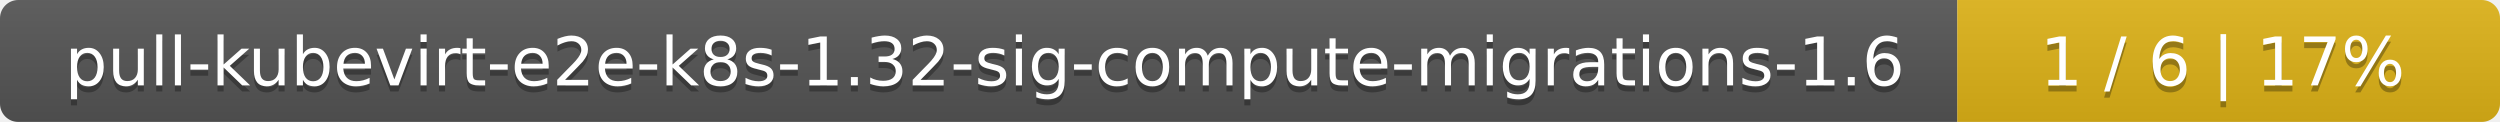
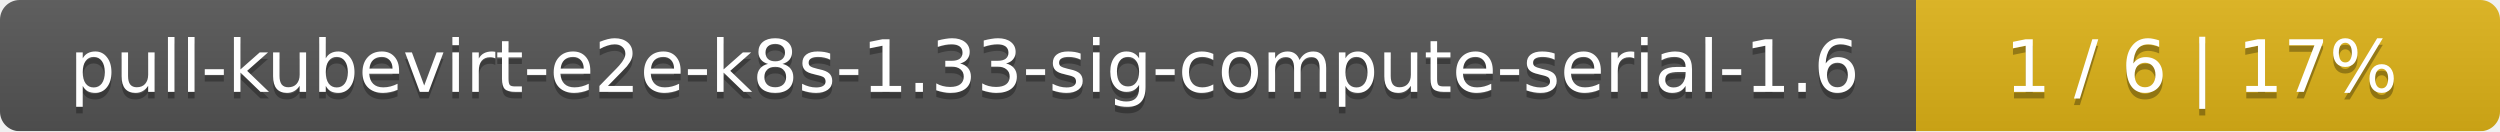
- <svg xmlns="http://www.w3.org/2000/svg" width="410" height="20">
+ <svg xmlns="http://www.w3.org/2000/svg" width="381" height="20">
  <linearGradient id="smooth" x2="0" y2="100%">
    <stop offset="0" stop-color="#bbb" stop-opacity=".1" />
    <stop offset="1" stop-opacity=".1" />
  </linearGradient>
  <mask id="round">
-     <rect width="410" height="20" rx="3" fill="#fff" />
+     <rect width="381" height="20" rx="3" fill="#fff" />
  </mask>
  <g mask="url(#round)">
-     <rect width="321" height="20" fill="#555" />
-     <rect x="321" width="89" height="20" fill="#dfb317" />
-     <rect width="410" height="20" fill="url(#smooth)" />
+     <rect width="292" height="20" fill="#555" />
+     <rect x="292" width="89" height="20" fill="#dfb317" />
+     <rect width="381" height="20" fill="url(#smooth)" />
  </g>
  <g fill="#fff" text-anchor="middle" font-family="DejaVu Sans,Verdana,Geneva,sans-serif" font-size="11">
-     <text x="161.5" y="15" fill="#010101" fill-opacity=".3">pull-kubevirt-e2e-k8s-1.32-sig-compute-migrations-1.6</text>
-     <text x="161.5" y="14">pull-kubevirt-e2e-k8s-1.32-sig-compute-migrations-1.6</text>
-     <text x="364.5" y="15" fill="#010101" fill-opacity=".3">1 / 6    |    17%</text>
-     <text x="364.5" y="14">1 / 6    |    17%</text>
+     <text x="147" y="15" fill="#010101" fill-opacity=".3">pull-kubevirt-e2e-k8s-1.33-sig-compute-serial-1.6</text>
+     <text x="147" y="14">pull-kubevirt-e2e-k8s-1.33-sig-compute-serial-1.6</text>
+     <text x="335.5" y="15" fill="#010101" fill-opacity=".3">1 / 6    |    17%</text>
+     <text x="335.5" y="14">1 / 6    |    17%</text>
  </g>
</svg>
